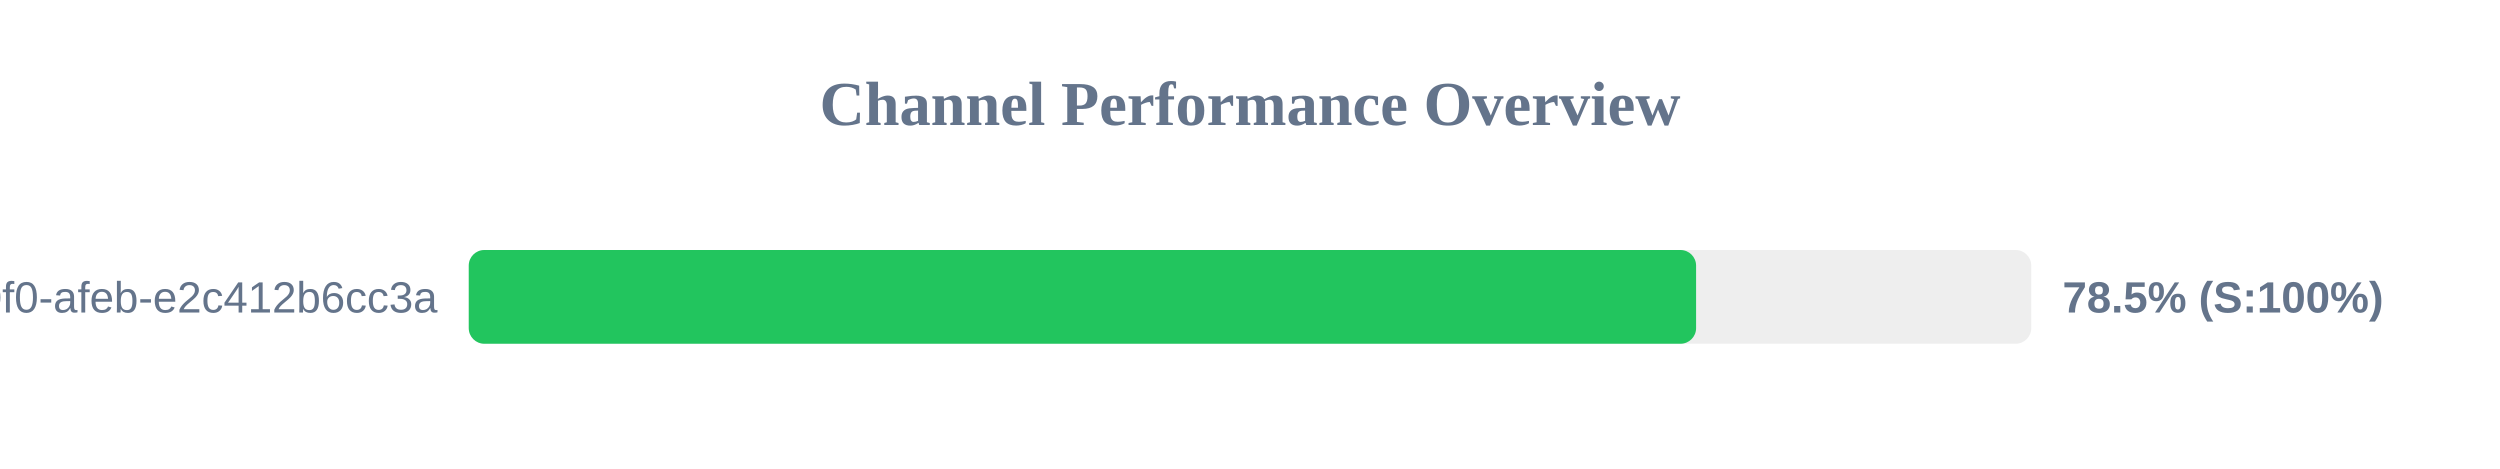
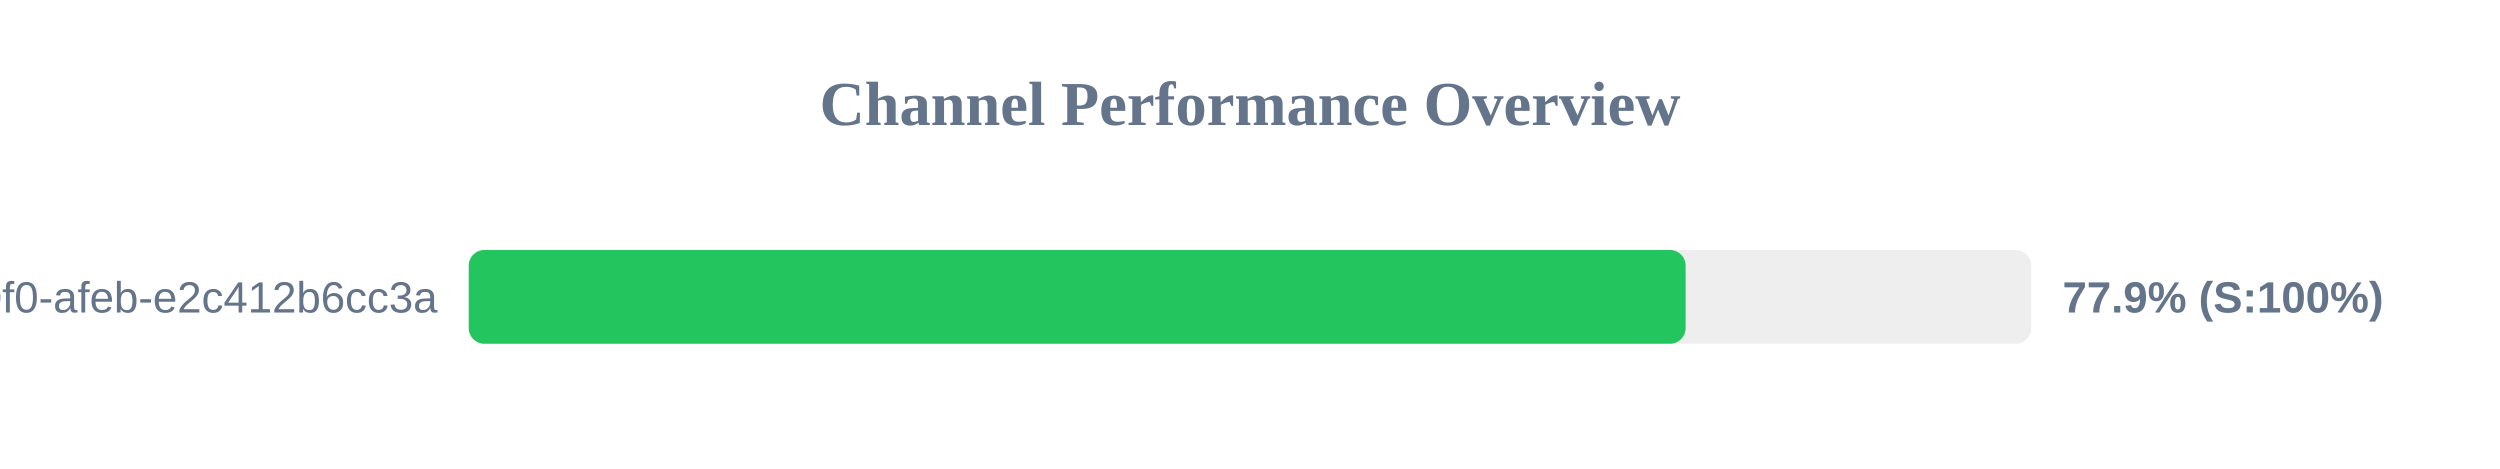
<svg xmlns="http://www.w3.org/2000/svg" width="800" height="150" version="1.1">
  <style>
        .row { font: 14px Arial; fill: #64748b; }
        .score { font: bold 14px Arial; fill: #64748b; }
    </style>
  <text x="400" y="40" text-anchor="middle" font-size="20px" font-weight="bold" fill="#64748b">Channel Performance Overview</text>
  <rect x="150" y="80" width="500" height="30" fill="#eee" rx="5" />
-   <rect x="150" y="80" width="392.75" height="30" fill="#22c55e" rx="5" />
+   <rect x="150" y="80" width="389.4" height="30" fill="#22c55e" rx="5" />
  <text x="140" y="100" text-anchor="end" class="row">?uuid=c6e02cd8-ce11-40f0-afeb-e2c412b6cc3a</text>
-   <text x="660" y="100" text-anchor="start" class="score">78.5% (S:100%)</text>
+   <text x="660" y="100" text-anchor="start" class="score">77.9% (S:100%)</text>
</svg>
